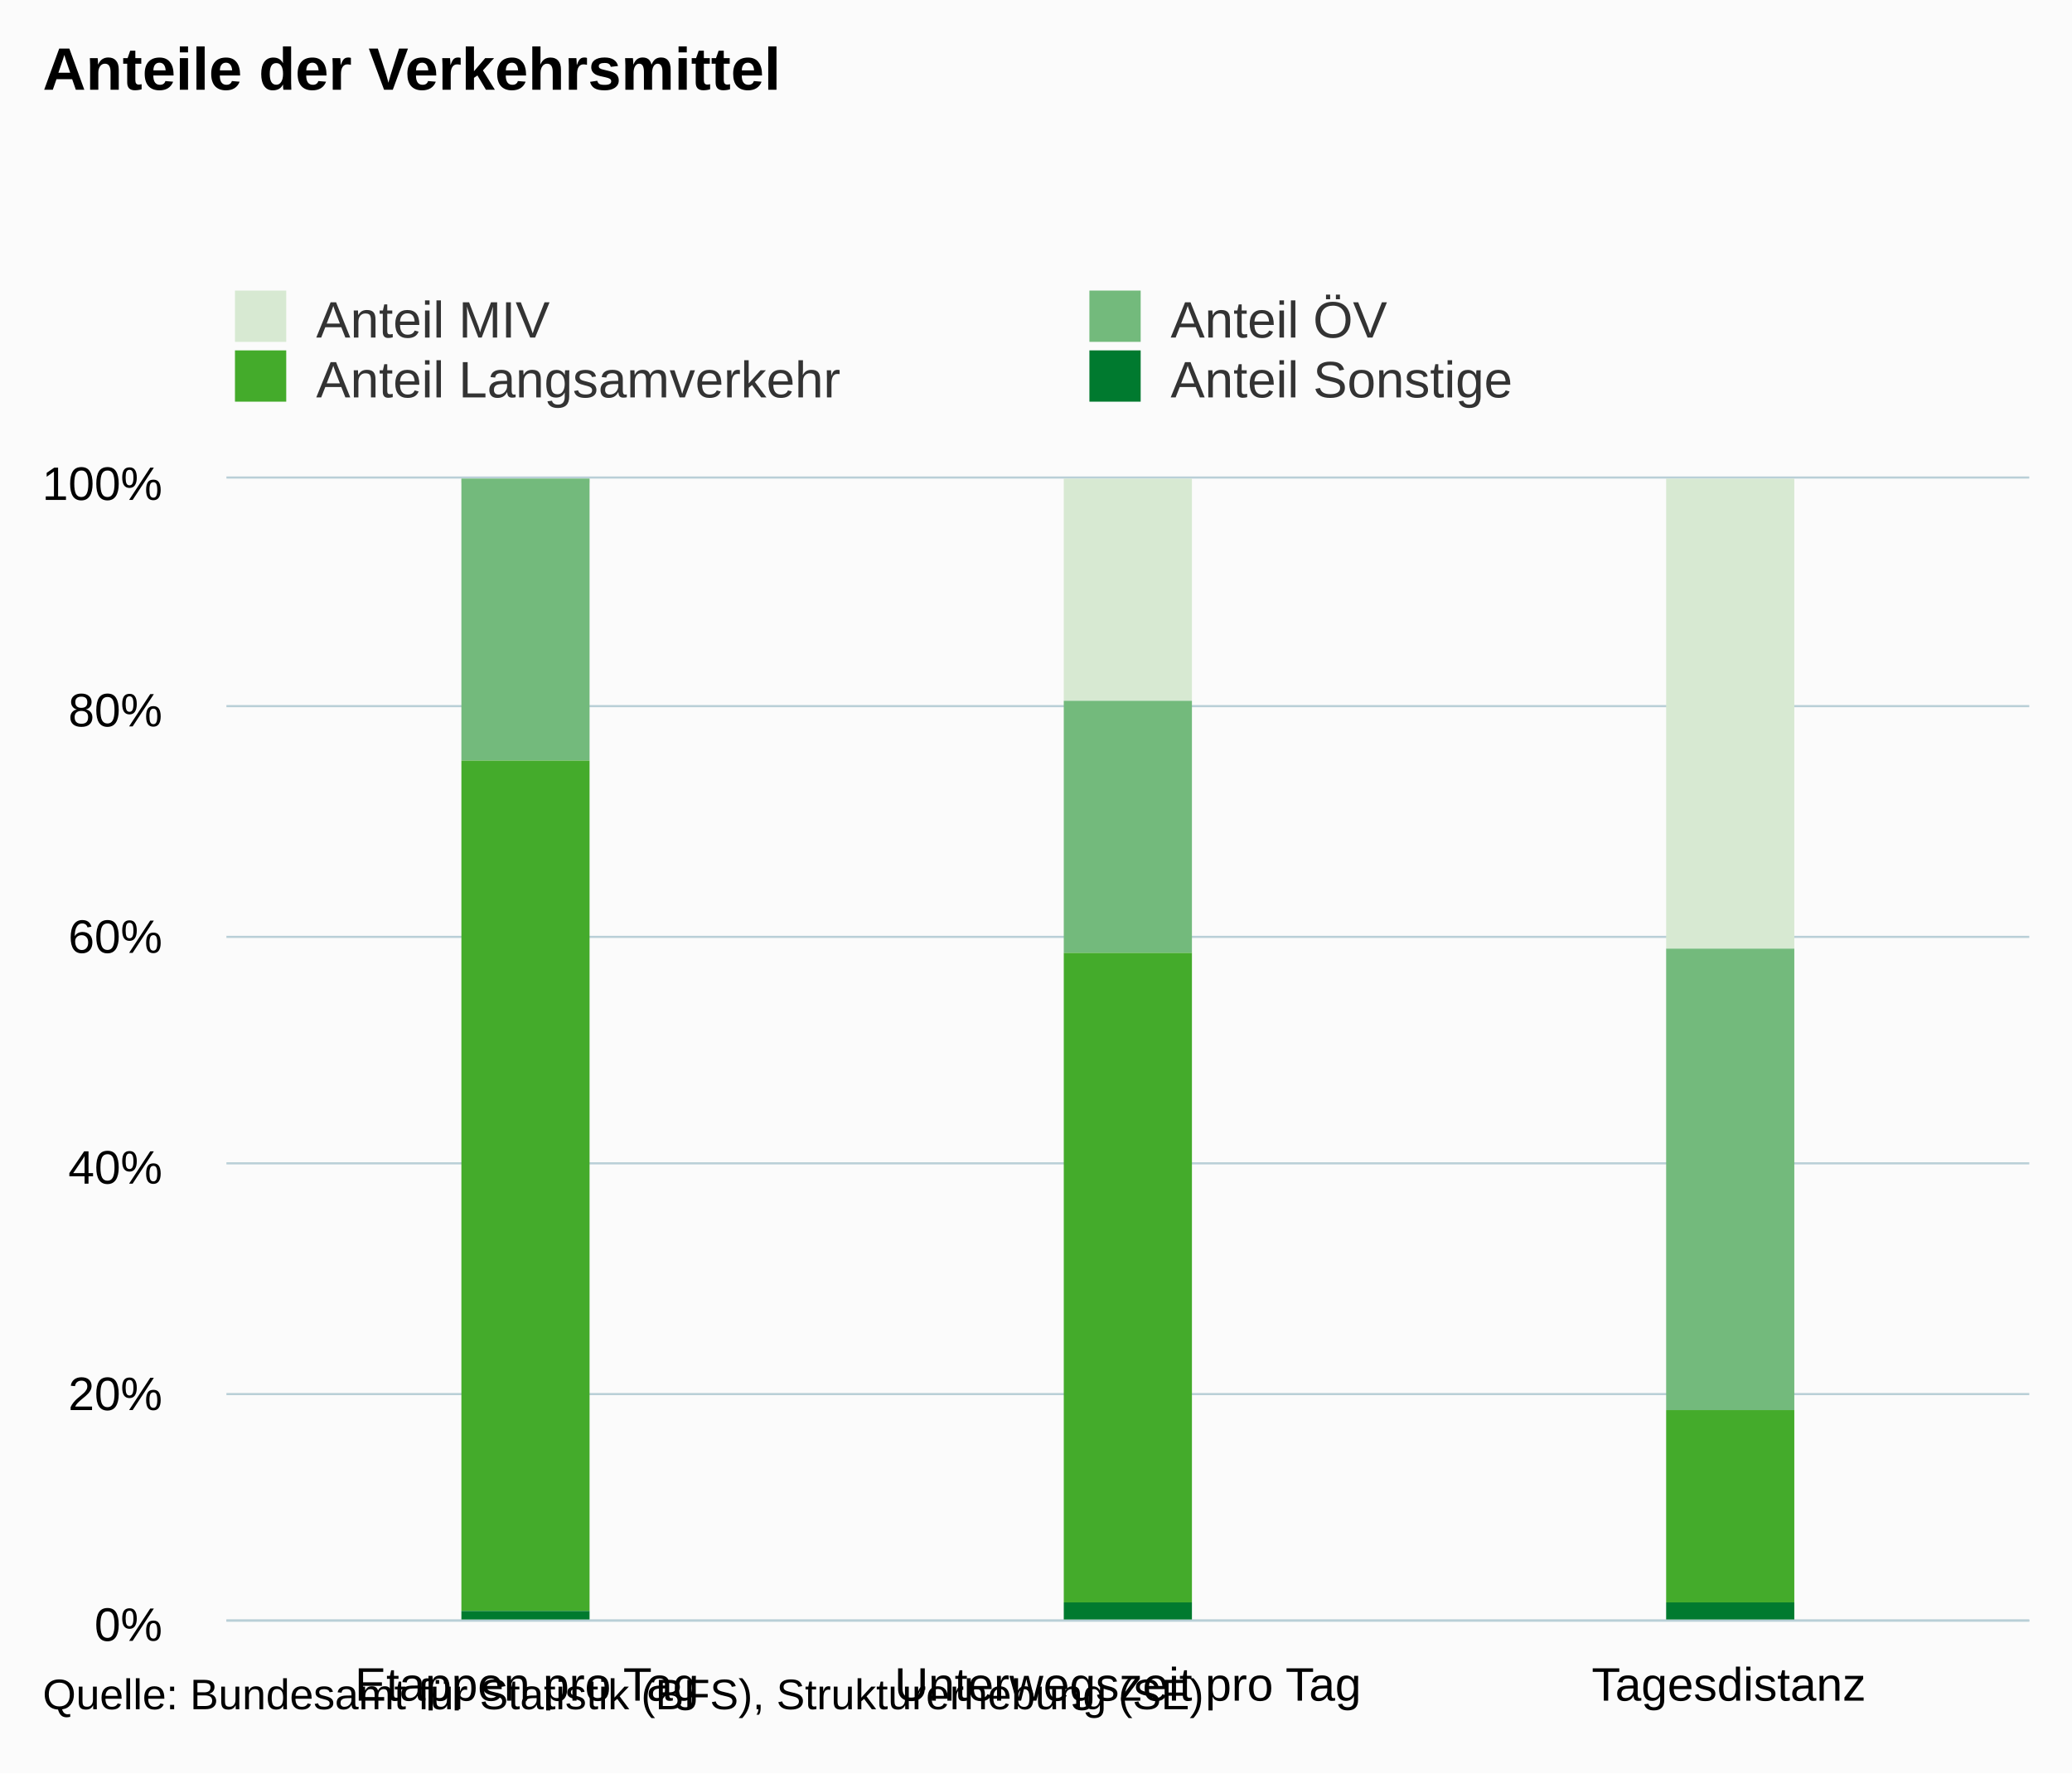
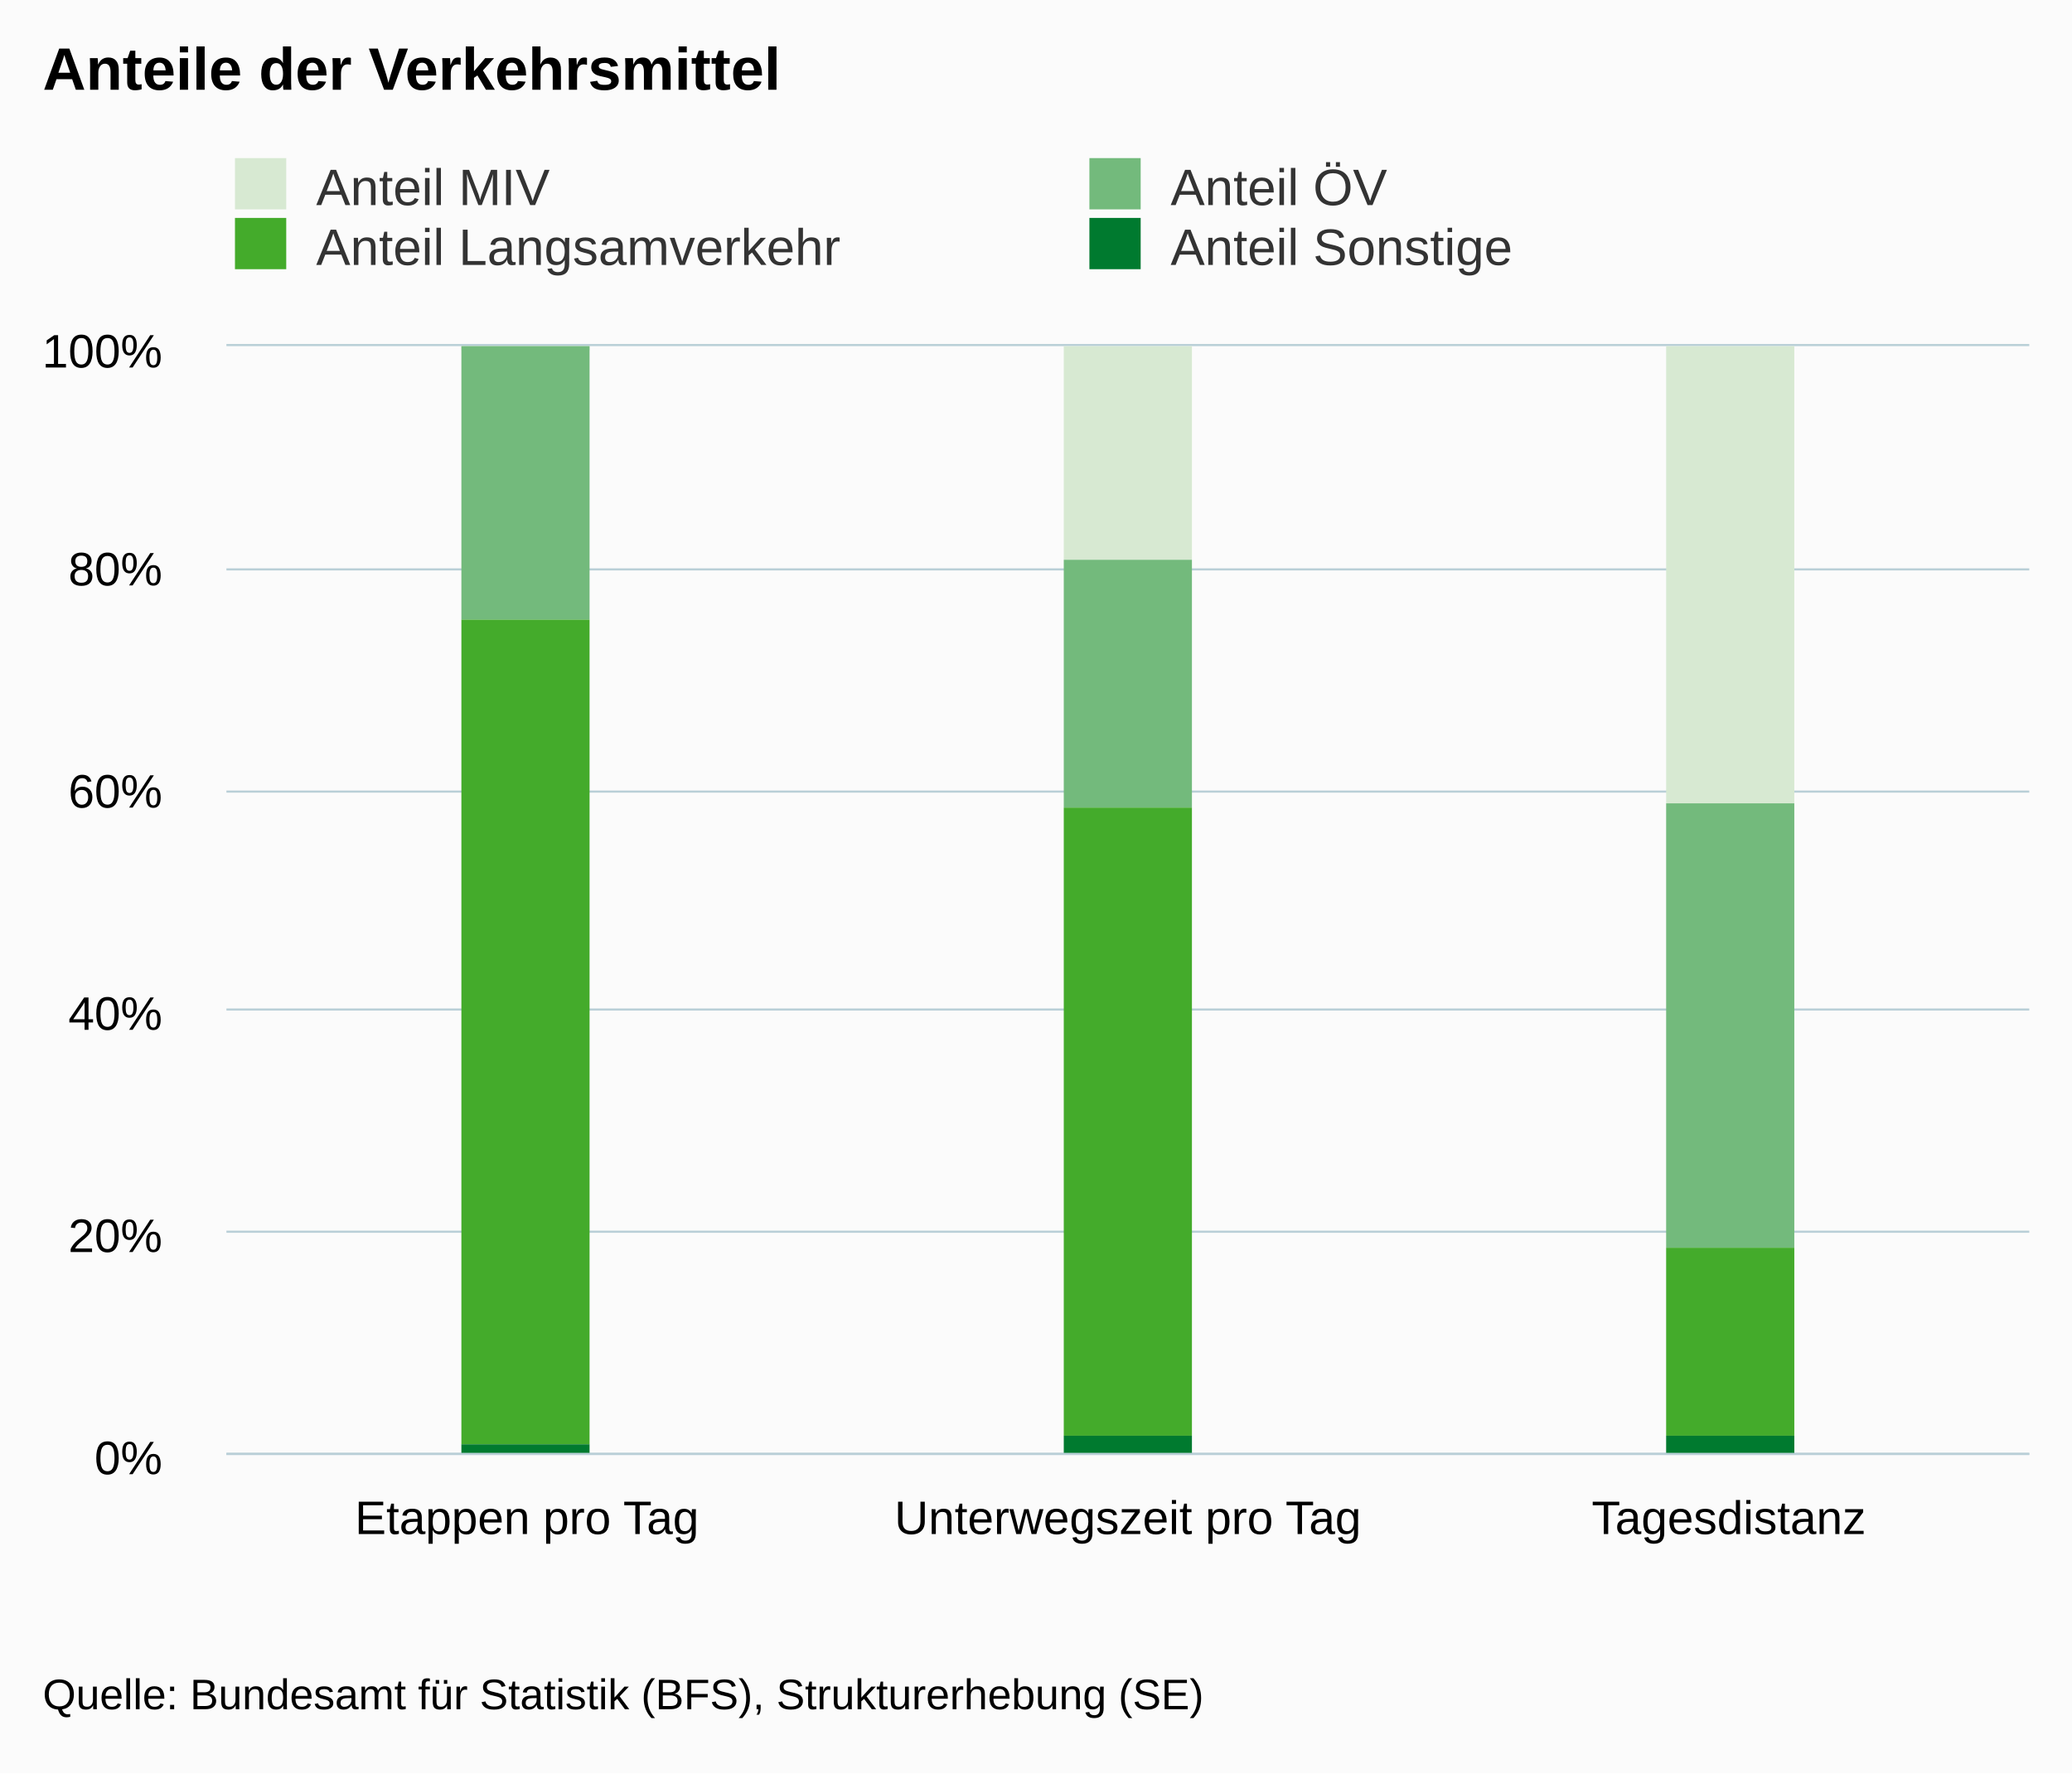
- <svg xmlns="http://www.w3.org/2000/svg" version="1.1" class="highcharts-root" style="font-family:Arial;font-size:12px;" viewBox="0 0 485 415">
+ <svg xmlns="http://www.w3.org/2000/svg" version="1.1" class="highcharts-root" style="font-family:arial;font-size:12px;" viewBox="0 0 485 415">
  <defs>
    <clipPath>
-       <rect x="0" y="0" width="422" height="267" fill="none" />
+       <rect x="0" y="0" width="422" height="259" fill="none" />
    </clipPath>
    <clipPath id="a">
-       <rect x="0" y="0" width="422" height="267" fill="none" />
+       <rect x="0" y="0" width="422" height="259" fill="none" />
    </clipPath>
  </defs>
  <rect fill="#fbfbfb" class="highcharts-background" x="0" y="0" width="485" height="415" rx="0" ry="0" />
-   <rect fill="none" class="highcharts-plot-background" x="53" y="112" width="422" height="267" />
+   <rect fill="none" class="highcharts-plot-background" x="53" y="81" width="422" height="259" />
  <g class="highcharts-pane-group" />
  <g class="highcharts-grid highcharts-xaxis-grid ">
-     <path fill="none" class="highcharts-grid-line" d="M 193.5 112 L 193.5 379" opacity="1" />
-     <path fill="none" class="highcharts-grid-line" d="M 333.5 112 L 333.5 379" opacity="1" />
-     <path fill="none" class="highcharts-grid-line" d="M 474.5 112 L 474.5 379" opacity="1" />
-     <path fill="none" class="highcharts-grid-line" d="M 52.5 112 L 52.5 379" opacity="1" />
+     <path fill="none" class="highcharts-grid-line" d="M 193.5 81 L 193.5 340" opacity="1" />
+     <path fill="none" class="highcharts-grid-line" d="M 333.5 81 L 333.5 340" opacity="1" />
+     <path fill="none" class="highcharts-grid-line" d="M 474.5 81 L 474.5 340" opacity="1" />
+     <path fill="none" class="highcharts-grid-line" d="M 52.5 81 L 52.5 340" opacity="1" />
  </g>
  <g class="highcharts-grid highcharts-yaxis-grid ">
-     <path fill="none" stroke="#B9CFD7" stroke-width="0.5" class="highcharts-grid-line" d="M 53 379.25 L 475 379.25" opacity="1" />
-     <path fill="none" stroke="#B9CFD7" stroke-width="0.5" class="highcharts-grid-line" d="M 53 326.25 L 475 326.25" opacity="1" />
-     <path fill="none" stroke="#B9CFD7" stroke-width="0.5" class="highcharts-grid-line" d="M 53 272.25 L 475 272.25" opacity="1" />
-     <path fill="none" stroke="#B9CFD7" stroke-width="0.5" class="highcharts-grid-line" d="M 53 219.25 L 475 219.25" opacity="1" />
-     <path fill="none" stroke="#B9CFD7" stroke-width="0.5" class="highcharts-grid-line" d="M 53 165.25 L 475 165.25" opacity="1" />
-     <path fill="none" stroke="#B9CFD7" stroke-width="0.5" class="highcharts-grid-line" d="M 53 111.75 L 475 111.75" opacity="1" />
+     <path fill="none" stroke="#B9CFD7" stroke-width="0.5" class="highcharts-grid-line" d="M 53 340.25 L 475 340.25" opacity="1" />
+     <path fill="none" stroke="#B9CFD7" stroke-width="0.5" class="highcharts-grid-line" d="M 53 288.25 L 475 288.25" opacity="1" />
+     <path fill="none" stroke="#B9CFD7" stroke-width="0.5" class="highcharts-grid-line" d="M 53 236.25 L 475 236.25" opacity="1" />
+     <path fill="none" stroke="#B9CFD7" stroke-width="0.5" class="highcharts-grid-line" d="M 53 185.25 L 475 185.25" opacity="1" />
+     <path fill="none" stroke="#B9CFD7" stroke-width="0.5" class="highcharts-grid-line" d="M 53 133.25 L 475 133.25" opacity="1" />
+     <path fill="none" stroke="#B9CFD7" stroke-width="0.5" class="highcharts-grid-line" d="M 53 80.75 L 475 80.75" opacity="1" />
  </g>
-   <rect fill="none" class="highcharts-plot-border" x="53" y="112" width="422" height="267" />
+   <rect fill="none" class="highcharts-plot-border" x="53" y="81" width="422" height="259" />
  <g class="highcharts-axis highcharts-xaxis ">
-     <path fill="none" class="highcharts-axis-line" stroke="#B9CFD7" stroke-width="0.5" d="M 53 379.25 L 475 379.25" />
+     <path fill="none" class="highcharts-axis-line" stroke="#B9CFD7" stroke-width="0.5" d="M 53 340.25 L 475 340.25" />
  </g>
  <g class="highcharts-axis highcharts-yaxis ">
-     <path fill="none" class="highcharts-axis-line" d="M 53 112 L 53 379" />
+     <path fill="none" class="highcharts-axis-line" d="M 53 81 L 53 340" />
  </g>
  <g class="highcharts-series-group">
-     <g class="highcharts-series highcharts-series-0 highcharts-column-series " transform="translate(53,112) scale(1 1)" clip-path="url(#a)">
-       <rect x="55" y="-39" width="30" height="40" fill="#d7e9d2" class="highcharts-point" />
-       <rect x="196" y="0" width="30" height="52" fill="#d7e9d2" class="highcharts-point" />
-       <rect x="337" y="0" width="30" height="110" fill="#d7e9d2" class="highcharts-point" />
+     <g class="highcharts-series highcharts-series-0 highcharts-column-series highcharts-color-undefined " transform="translate(53,81) scale(1 1)" clip-path="url(#a)">
+       <rect x="55" y="-37" width="30" height="38" fill="#d7e9d2" class="highcharts-point" />
+       <rect x="196" y="0" width="30" height="50" fill="#d7e9d2" class="highcharts-point" />
+       <rect x="337" y="0" width="30" height="107" fill="#d7e9d2" class="highcharts-point" />
    </g>
-     <g class="highcharts-markers highcharts-series-0 highcharts-column-series " transform="translate(53,112) scale(1 1)" clip-path="none" />
-     <g class="highcharts-series highcharts-series-1 highcharts-column-series " transform="translate(53,112) scale(1 1)" clip-path="url(#a)">
-       <rect x="55" y="0" width="30" height="66" fill="#73ba7c" class="highcharts-point" />
-       <rect x="196" y="52" width="30" height="59" fill="#73ba7c" class="highcharts-point" />
-       <rect x="337" y="110" width="30" height="108" fill="#73ba7c" class="highcharts-point" />
+     <g class="highcharts-markers highcharts-series-0 highcharts-column-series highcharts-color-undefined " transform="translate(53,81) scale(1 1)" clip-path="none" />
+     <g class="highcharts-series highcharts-series-1 highcharts-column-series highcharts-color-undefined " transform="translate(53,81) scale(1 1)" clip-path="url(#a)">
+       <rect x="55" y="0" width="30" height="64" fill="#73ba7c" class="highcharts-point" />
+       <rect x="196" y="50" width="30" height="58" fill="#73ba7c" class="highcharts-point" />
+       <rect x="337" y="107" width="30" height="104" fill="#73ba7c" class="highcharts-point" />
    </g>
-     <g class="highcharts-markers highcharts-series-1 highcharts-column-series " transform="translate(53,112) scale(1 1)" clip-path="none" />
-     <g class="highcharts-series highcharts-series-2 highcharts-column-series " transform="translate(53,112) scale(1 1)" clip-path="url(#a)">
-       <rect x="55" y="66" width="30" height="199" fill="#44ab2b" class="highcharts-point" />
-       <rect x="196" y="111" width="30" height="152" fill="#44ab2b" class="highcharts-point" />
-       <rect x="337" y="218" width="30" height="45" fill="#44ab2b" class="highcharts-point" />
+     <g class="highcharts-markers highcharts-series-1 highcharts-column-series highcharts-color-undefined " transform="translate(53,81) scale(1 1)" clip-path="none" />
+     <g class="highcharts-series highcharts-series-2 highcharts-column-series highcharts-color-undefined " transform="translate(53,81) scale(1 1)" clip-path="url(#a)">
+       <rect x="55" y="64" width="30" height="193" fill="#44ab2b" class="highcharts-point" />
+       <rect x="196" y="108" width="30" height="147" fill="#44ab2b" class="highcharts-point" />
+       <rect x="337" y="211" width="30" height="44" fill="#44ab2b" class="highcharts-point" />
    </g>
-     <g class="highcharts-markers highcharts-series-2 highcharts-column-series " transform="translate(53,112) scale(1 1)" clip-path="none" />
-     <g class="highcharts-series highcharts-series-3 highcharts-column-series " transform="translate(53,112) scale(1 1)" clip-path="url(#a)">
-       <rect x="55" y="265" width="30" height="3" fill="#007a2f" class="highcharts-point" />
-       <rect x="196" y="263" width="30" height="5" fill="#007a2f" class="highcharts-point" />
-       <rect x="337" y="263" width="30" height="5" fill="#007a2f" class="highcharts-point" />
+     <g class="highcharts-markers highcharts-series-2 highcharts-column-series highcharts-color-undefined " transform="translate(53,81) scale(1 1)" clip-path="none" />
+     <g class="highcharts-series highcharts-series-3 highcharts-column-series highcharts-color-undefined " transform="translate(53,81) scale(1 1)" clip-path="url(#a)">
+       <rect x="55" y="257" width="30" height="3" fill="#007a2f" class="highcharts-point" />
+       <rect x="196" y="255" width="30" height="5" fill="#007a2f" class="highcharts-point" />
+       <rect x="337" y="255" width="30" height="5" fill="#007a2f" class="highcharts-point" />
    </g>
-     <g class="highcharts-markers highcharts-series-3 highcharts-column-series " transform="translate(53,112) scale(1 1)" clip-path="none" />
+     <g class="highcharts-markers highcharts-series-3 highcharts-column-series highcharts-color-undefined " transform="translate(53,81) scale(1 1)" clip-path="none" />
  </g>
  <text x="10" text-anchor="start" class="highcharts-title" style="color:#000000;font-size:14px;font-weight:bold;fill:#000000;" y="21">
    <tspan>Anteile der Verkehrsmittel</tspan>
  </text>
-   <text x="10" text-anchor="start" class="highcharts-subtitle" style="color:#000000;font-size:12px;font-weight:normal;font-family:Arial;fill:#000000;" y="40" />
-   <g class="highcharts-legend" transform="translate(45,61)">
+   <g class="highcharts-legend" transform="translate(45,30)">
    <rect fill="none" class="highcharts-legend-box" rx="0" ry="0" x="0" y="0" width="396" height="39" visibility="visible" />
    <g>
      <g>
        <g class="highcharts-legend-item highcharts-column-series highcharts-color-undefined highcharts-series-0" transform="translate(8,3)">
          <text x="21" style="color:#333333;font-size:12px;font-weight:normal;cursor:pointer;fill:#333333;" text-anchor="start" y="15">
            <tspan>Anteil MIV</tspan>
          </text>
          <rect x="2" y="4" width="12" height="12" fill="#d7e9d2" class="highcharts-point" />
        </g>
        <g class="highcharts-legend-item highcharts-column-series highcharts-color-undefined highcharts-series-1" transform="translate(208,3)">
          <text x="21" y="15" style="color:#333333;font-size:12px;font-weight:normal;cursor:pointer;fill:#333333;" text-anchor="start">
            <tspan>Anteil ÖV</tspan>
          </text>
          <rect x="2" y="4" width="12" height="12" fill="#73ba7c" class="highcharts-point" />
        </g>
        <g class="highcharts-legend-item highcharts-column-series highcharts-color-undefined highcharts-series-2" transform="translate(8,17)">
          <text x="21" y="15" style="color:#333333;font-size:12px;font-weight:normal;cursor:pointer;fill:#333333;" text-anchor="start">
            <tspan>Anteil Langsamverkehr</tspan>
          </text>
          <rect x="2" y="4" width="12" height="12" fill="#44ab2b" class="highcharts-point" />
        </g>
        <g class="highcharts-legend-item highcharts-column-series highcharts-color-undefined highcharts-series-3" transform="translate(208,17)">
          <text x="21" y="15" style="color:#333333;font-size:12px;font-weight:normal;cursor:pointer;fill:#333333;" text-anchor="start">
            <tspan>Anteil Sonstige</tspan>
          </text>
          <rect x="2" y="4" width="12" height="12" fill="#007a2f" class="highcharts-point" />
        </g>
      </g>
    </g>
  </g>
  <g class="highcharts-axis-labels highcharts-xaxis-labels ">
-     <text x="123.333" style="color:#000000;cursor:default;font-size:11px;fill:#000000;" text-anchor="middle" transform="translate(0,0)" y="398" opacity="1">
+     <text x="123.333" style="color:#000000;cursor:default;font-size:11px;fill:#000000;" text-anchor="middle" transform="translate(0,0)" y="359" opacity="1">
      <tspan>Etappen pro Tag</tspan>
    </text>
-     <text x="264" style="color:#000000;cursor:default;font-size:11px;fill:#000000;" text-anchor="middle" transform="translate(0,0)" y="398" opacity="1">
+     <text x="264" style="color:#000000;cursor:default;font-size:11px;fill:#000000;" text-anchor="middle" transform="translate(0,0)" y="359" opacity="1">
      <tspan>Unterwegszeit pro Tag</tspan>
    </text>
-     <text x="404.667" style="color:#000000;cursor:default;font-size:11px;fill:#000000;" text-anchor="middle" transform="translate(0,0)" y="398" opacity="1">
+     <text x="404.667" style="color:#000000;cursor:default;font-size:11px;fill:#000000;" text-anchor="middle" transform="translate(0,0)" y="359" opacity="1">
      <tspan>Tagesdistanz</tspan>
    </text>
  </g>
  <g class="highcharts-axis-labels highcharts-yaxis-labels ">
-     <text x="38" style="color:#000000;cursor:default;font-size:11px;fill:#000000;" text-anchor="end" transform="translate(0,0)" y="384" opacity="1">
+     <text x="38" style="color:#000000;cursor:default;font-size:11px;fill:#000000;" text-anchor="end" transform="translate(0,0)" y="345" opacity="1">
      <tspan>0%</tspan>
    </text>
-     <text x="38" style="color:#000000;cursor:default;font-size:11px;fill:#000000;" text-anchor="end" transform="translate(0,0)" y="330" opacity="1">
+     <text x="38" style="color:#000000;cursor:default;font-size:11px;fill:#000000;" text-anchor="end" transform="translate(0,0)" y="293" opacity="1">
      <tspan>20%</tspan>
    </text>
-     <text x="38" style="color:#000000;cursor:default;font-size:11px;fill:#000000;" text-anchor="end" transform="translate(0,0)" y="277" opacity="1">
+     <text x="38" style="color:#000000;cursor:default;font-size:11px;fill:#000000;" text-anchor="end" transform="translate(0,0)" y="241" opacity="1">
      <tspan>40%</tspan>
    </text>
-     <text x="38" style="color:#000000;cursor:default;font-size:11px;fill:#000000;" text-anchor="end" transform="translate(0,0)" y="223" opacity="1">
+     <text x="38" style="color:#000000;cursor:default;font-size:11px;fill:#000000;" text-anchor="end" transform="translate(0,0)" y="189" opacity="1">
      <tspan>60%</tspan>
    </text>
-     <text x="38" style="color:#000000;cursor:default;font-size:11px;fill:#000000;" text-anchor="end" transform="translate(0,0)" y="170" opacity="1">
+     <text x="38" style="color:#000000;cursor:default;font-size:11px;fill:#000000;" text-anchor="end" transform="translate(0,0)" y="137" opacity="1">
      <tspan>80%</tspan>
    </text>
-     <text x="38" style="color:#000000;cursor:default;font-size:11px;fill:#000000;" text-anchor="end" transform="translate(0,0)" y="117" opacity="1">
+     <text x="38" style="color:#000000;cursor:default;font-size:11px;fill:#000000;" text-anchor="end" transform="translate(0,0)" y="86" opacity="1">
      <tspan>100%</tspan>
    </text>
  </g>
  <text x="10" class="highcharts-credits" text-anchor="start" style="cursor:default;color:#000000;font-size:10px;fill:#000000;" y="400">
    <tspan>Quelle: Bundesamt für Statistik (BFS), Strukturerhebung (SE)</tspan>
  </text>
</svg>
